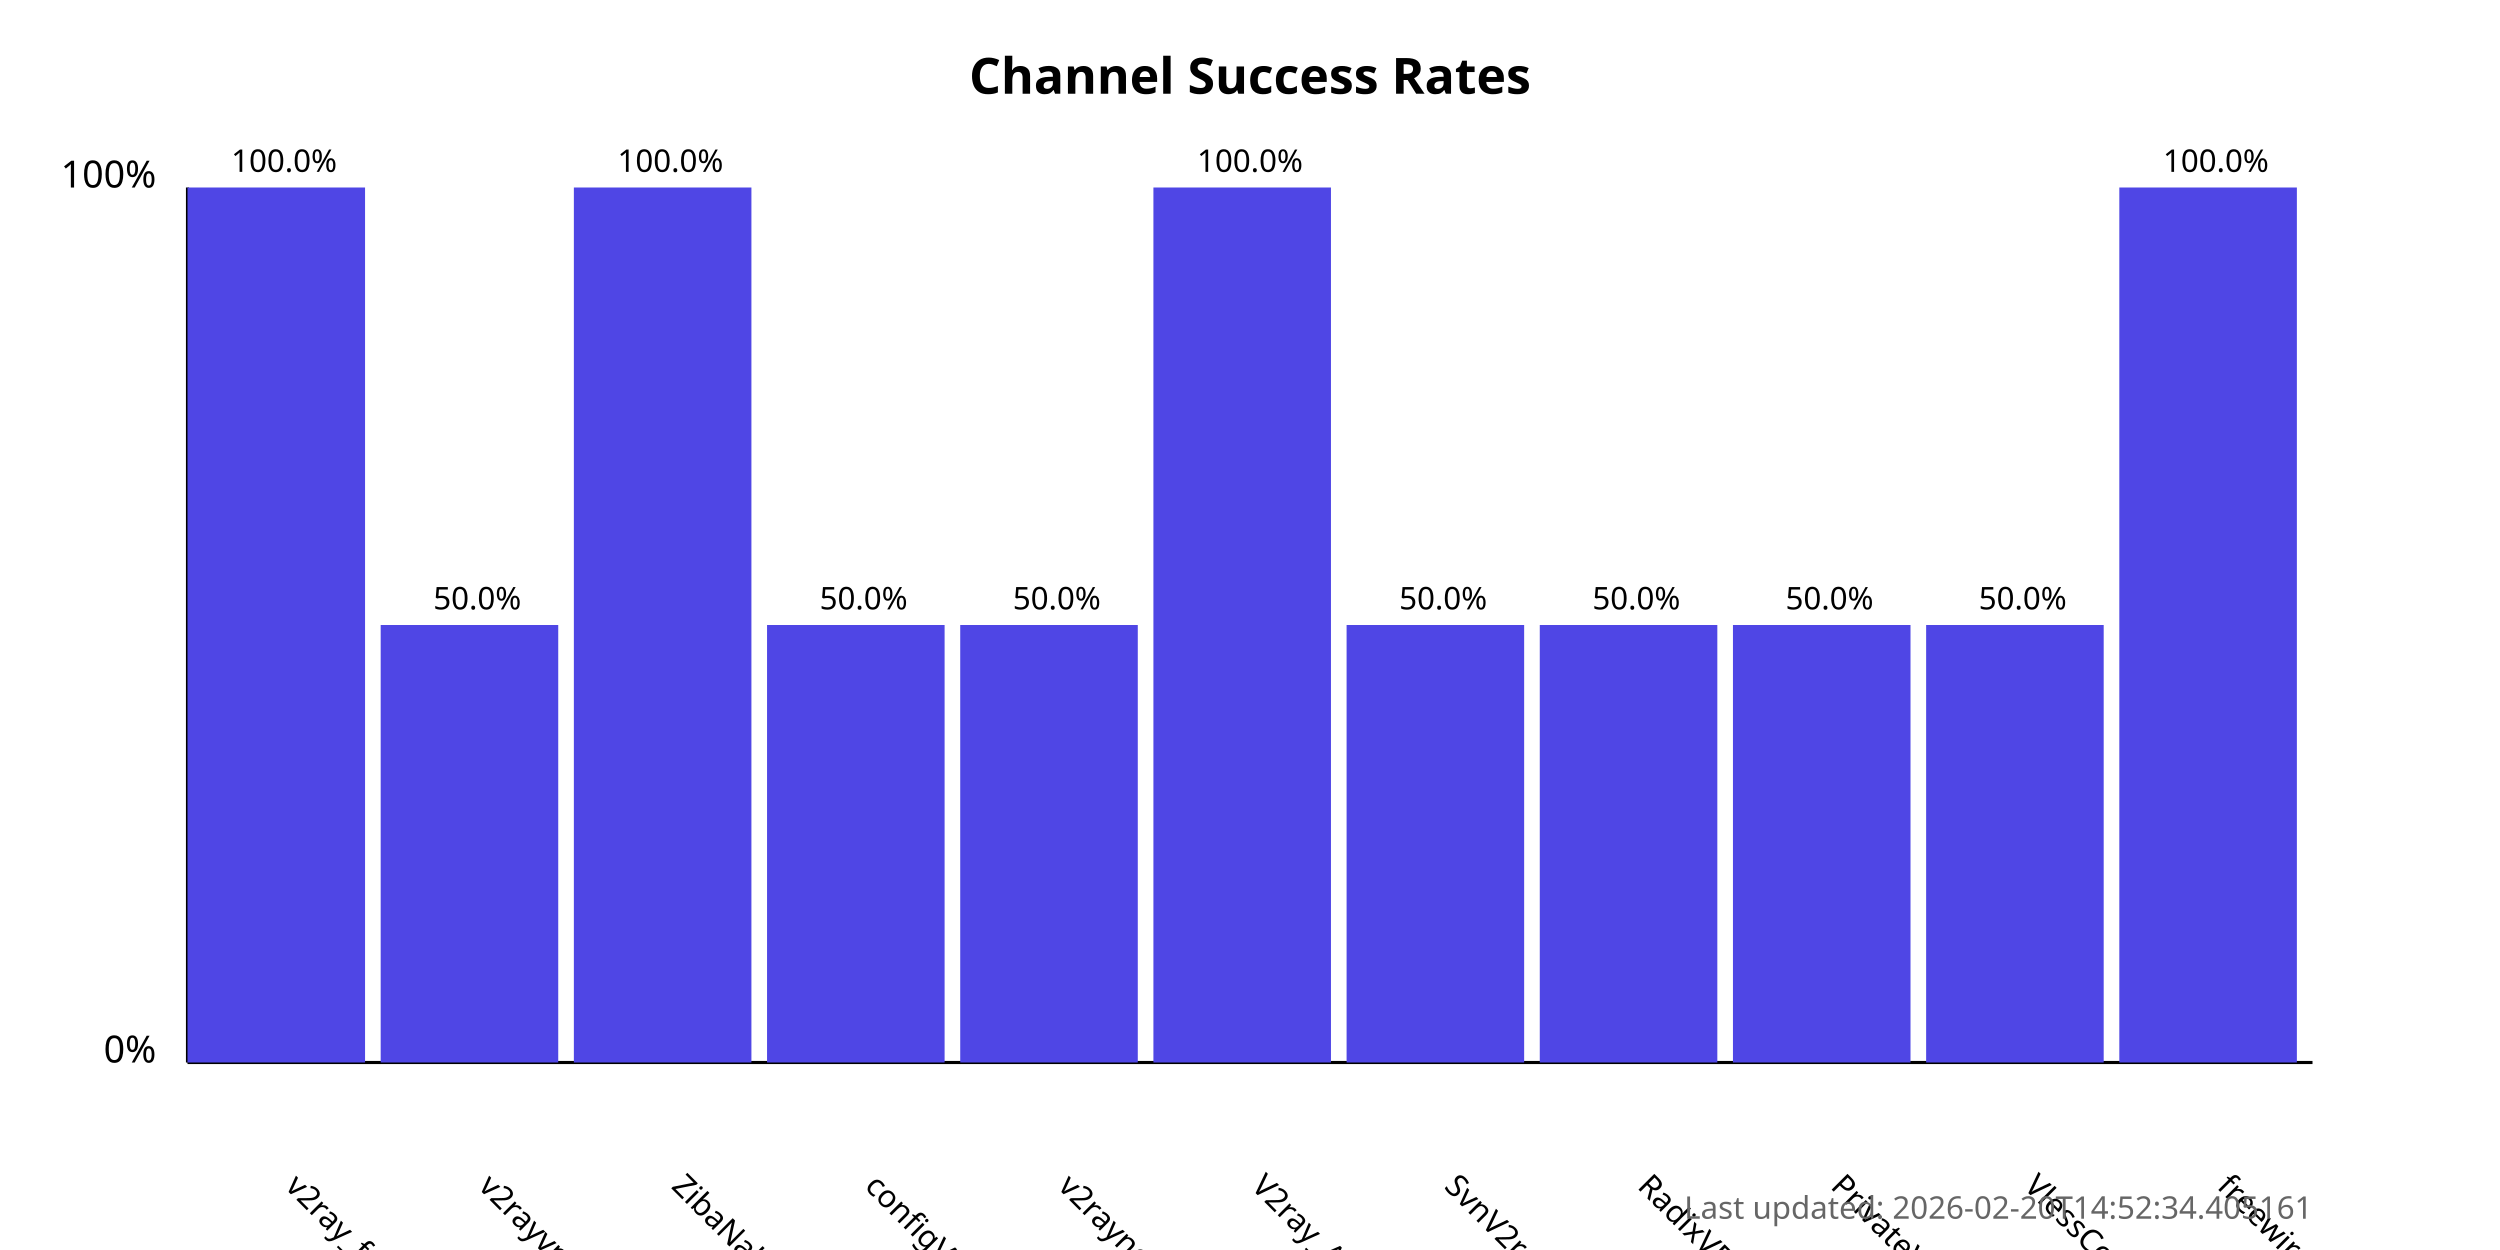
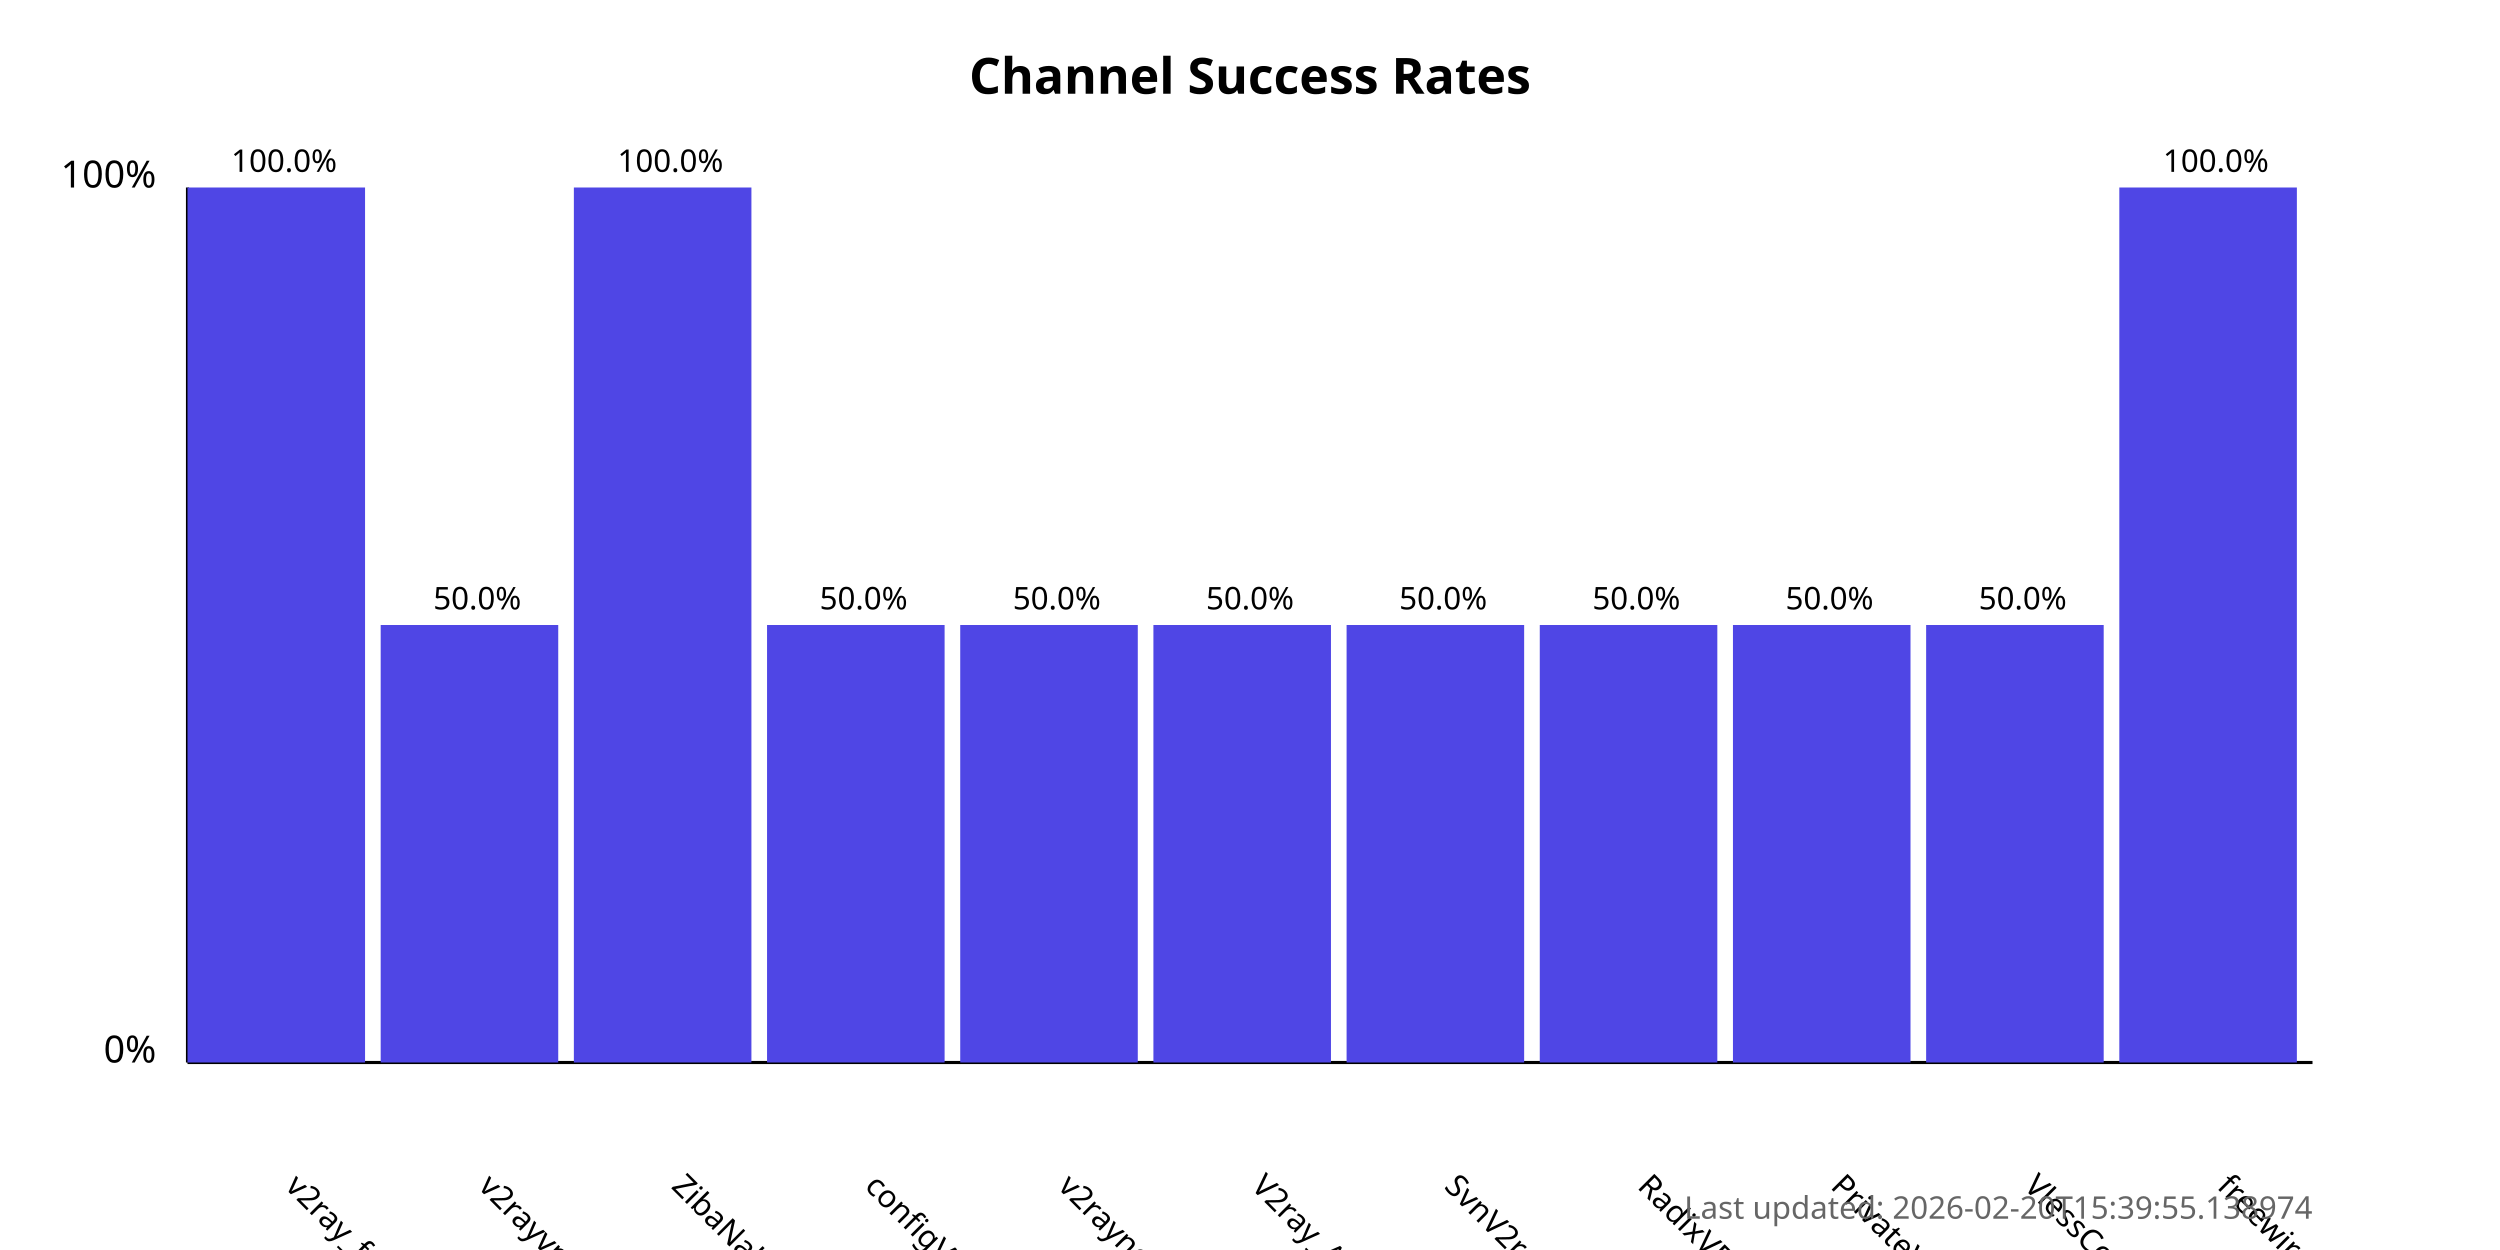
<svg xmlns="http://www.w3.org/2000/svg" width="800" height="400">
  <style>
            .chart-title { font: bold 16px sans-serif; }
            .axis-label { font: 12px sans-serif; }
            .tick-label { font: 10px sans-serif; }
            .bar { fill: #4f46e5; }
            .bar:hover { fill: #6366f1; }
            .timestamp { font: 10px sans-serif; fill: #666; }
        </style>
  <text x="400.0" y="30" text-anchor="middle" class="chart-title">
            Channel Success Rates
        </text>
  <line x1="60" y1="340" x2="60" y2="60" stroke="black" stroke-width="1" />
  <line x1="60" y1="340" x2="740" y2="340" stroke="black" stroke-width="1" />
  <text x="50" y="340" text-anchor="end" class="axis-label">0%</text>
  <text x="50" y="60" text-anchor="end" class="axis-label">100%</text>
  <g>
    <rect x="60" y="60.0" width="56.818" height="280.0" class="bar" />
    <text x="90.909" y="380" transform="rotate(45, 90.90909, 380)" text-anchor="start" class="tick-label">
                v2ray_free_conf
            </text>
    <text x="90.909" y="55.0" text-anchor="middle" class="tick-label">
                100.0%
            </text>
  </g>
  <g>
    <rect x="121.818" y="200.0" width="56.818" height="140.0" class="bar" />
    <text x="152.727" y="380" transform="rotate(45, 152.7273, 380)" text-anchor="start" class="tick-label">
                v2rayvpno
            </text>
    <text x="152.727" y="195.0" text-anchor="middle" class="tick-label">
                50.0%
            </text>
  </g>
  <g>
    <rect x="183.636" y="60.0" width="56.818" height="280.0" class="bar" />
    <text x="214.545" y="380" transform="rotate(45, 214.5455, 380)" text-anchor="start" class="tick-label">
                ZibaNabz
            </text>
    <text x="214.545" y="55.0" text-anchor="middle" class="tick-label">
                100.0%
            </text>
  </g>
  <g>
    <rect x="245.455" y="200.0" width="56.818" height="140.0" class="bar" />
    <text x="276.364" y="380" transform="rotate(45, 276.3636, 380)" text-anchor="start" class="tick-label">
                configV2rayForFree
            </text>
    <text x="276.364" y="195.0" text-anchor="middle" class="tick-label">
                50.0%
            </text>
  </g>
  <g>
    <rect x="307.273" y="200.0" width="56.818" height="140.0" class="bar" />
    <text x="338.182" y="380" transform="rotate(45, 338.1818, 380)" text-anchor="start" class="tick-label">
                v2rayngvpn
            </text>
    <text x="338.182" y="195.0" text-anchor="middle" class="tick-label">
                50.0%
            </text>
  </g>
  <g>
-     <rect x="369.091" y="60.0" width="56.818" height="280.0" class="bar" />
+     <rect x="369.091" y="200.0" width="56.818" height="140.0" class="bar" />
    <text x="400.0" y="380" transform="rotate(45, 400.0, 380)" text-anchor="start" class="tick-label">
                V2ray_Alpha
            </text>
-     <text x="400.0" y="55.0" text-anchor="middle" class="tick-label">
-                 100.0%
+     <text x="400.0" y="195.0" text-anchor="middle" class="tick-label">
+                 50.0%
            </text>
  </g>
  <g>
    <rect x="430.909" y="200.0" width="56.818" height="140.0" class="bar" />
    <text x="461.818" y="380" transform="rotate(45, 461.8182, 380)" text-anchor="start" class="tick-label">
                SvnV2ray
            </text>
    <text x="461.818" y="195.0" text-anchor="middle" class="tick-label">
                50.0%
            </text>
  </g>
  <g>
    <rect x="492.727" y="200.0" width="56.818" height="140.0" class="bar" />
    <text x="523.636" y="380" transform="rotate(45, 523.6364, 380)" text-anchor="start" class="tick-label">
                RadixVPN
            </text>
    <text x="523.636" y="195.0" text-anchor="middle" class="tick-label">
                50.0%
            </text>
  </g>
  <g>
    <rect x="554.545" y="200.0" width="56.818" height="140.0" class="bar" />
    <text x="585.455" y="380" transform="rotate(45, 585.4545, 380)" text-anchor="start" class="tick-label">
                PrivateVPNs
            </text>
    <text x="585.455" y="195.0" text-anchor="middle" class="tick-label">
                50.0%
            </text>
  </g>
  <g>
    <rect x="616.364" y="200.0" width="56.818" height="140.0" class="bar" />
    <text x="647.273" y="380" transform="rotate(45, 647.2727, 380)" text-anchor="start" class="tick-label">
                VlessConfig
            </text>
    <text x="647.273" y="195.0" text-anchor="middle" class="tick-label">
                50.0%
            </text>
  </g>
  <g>
    <rect x="678.182" y="60.0" width="56.818" height="280.0" class="bar" />
    <text x="709.091" y="380" transform="rotate(45, 709.0909, 380)" text-anchor="start" class="tick-label">
                freewireguard
            </text>
    <text x="709.091" y="55.0" text-anchor="middle" class="tick-label">
                100.0%
            </text>
  </g>
  <text x="740" y="390" text-anchor="end" class="timestamp">
-             Last updated: 2026-02-20T14:52:34.405161
+             Last updated: 2026-02-20T15:39:55.138974
        </text>
</svg>
